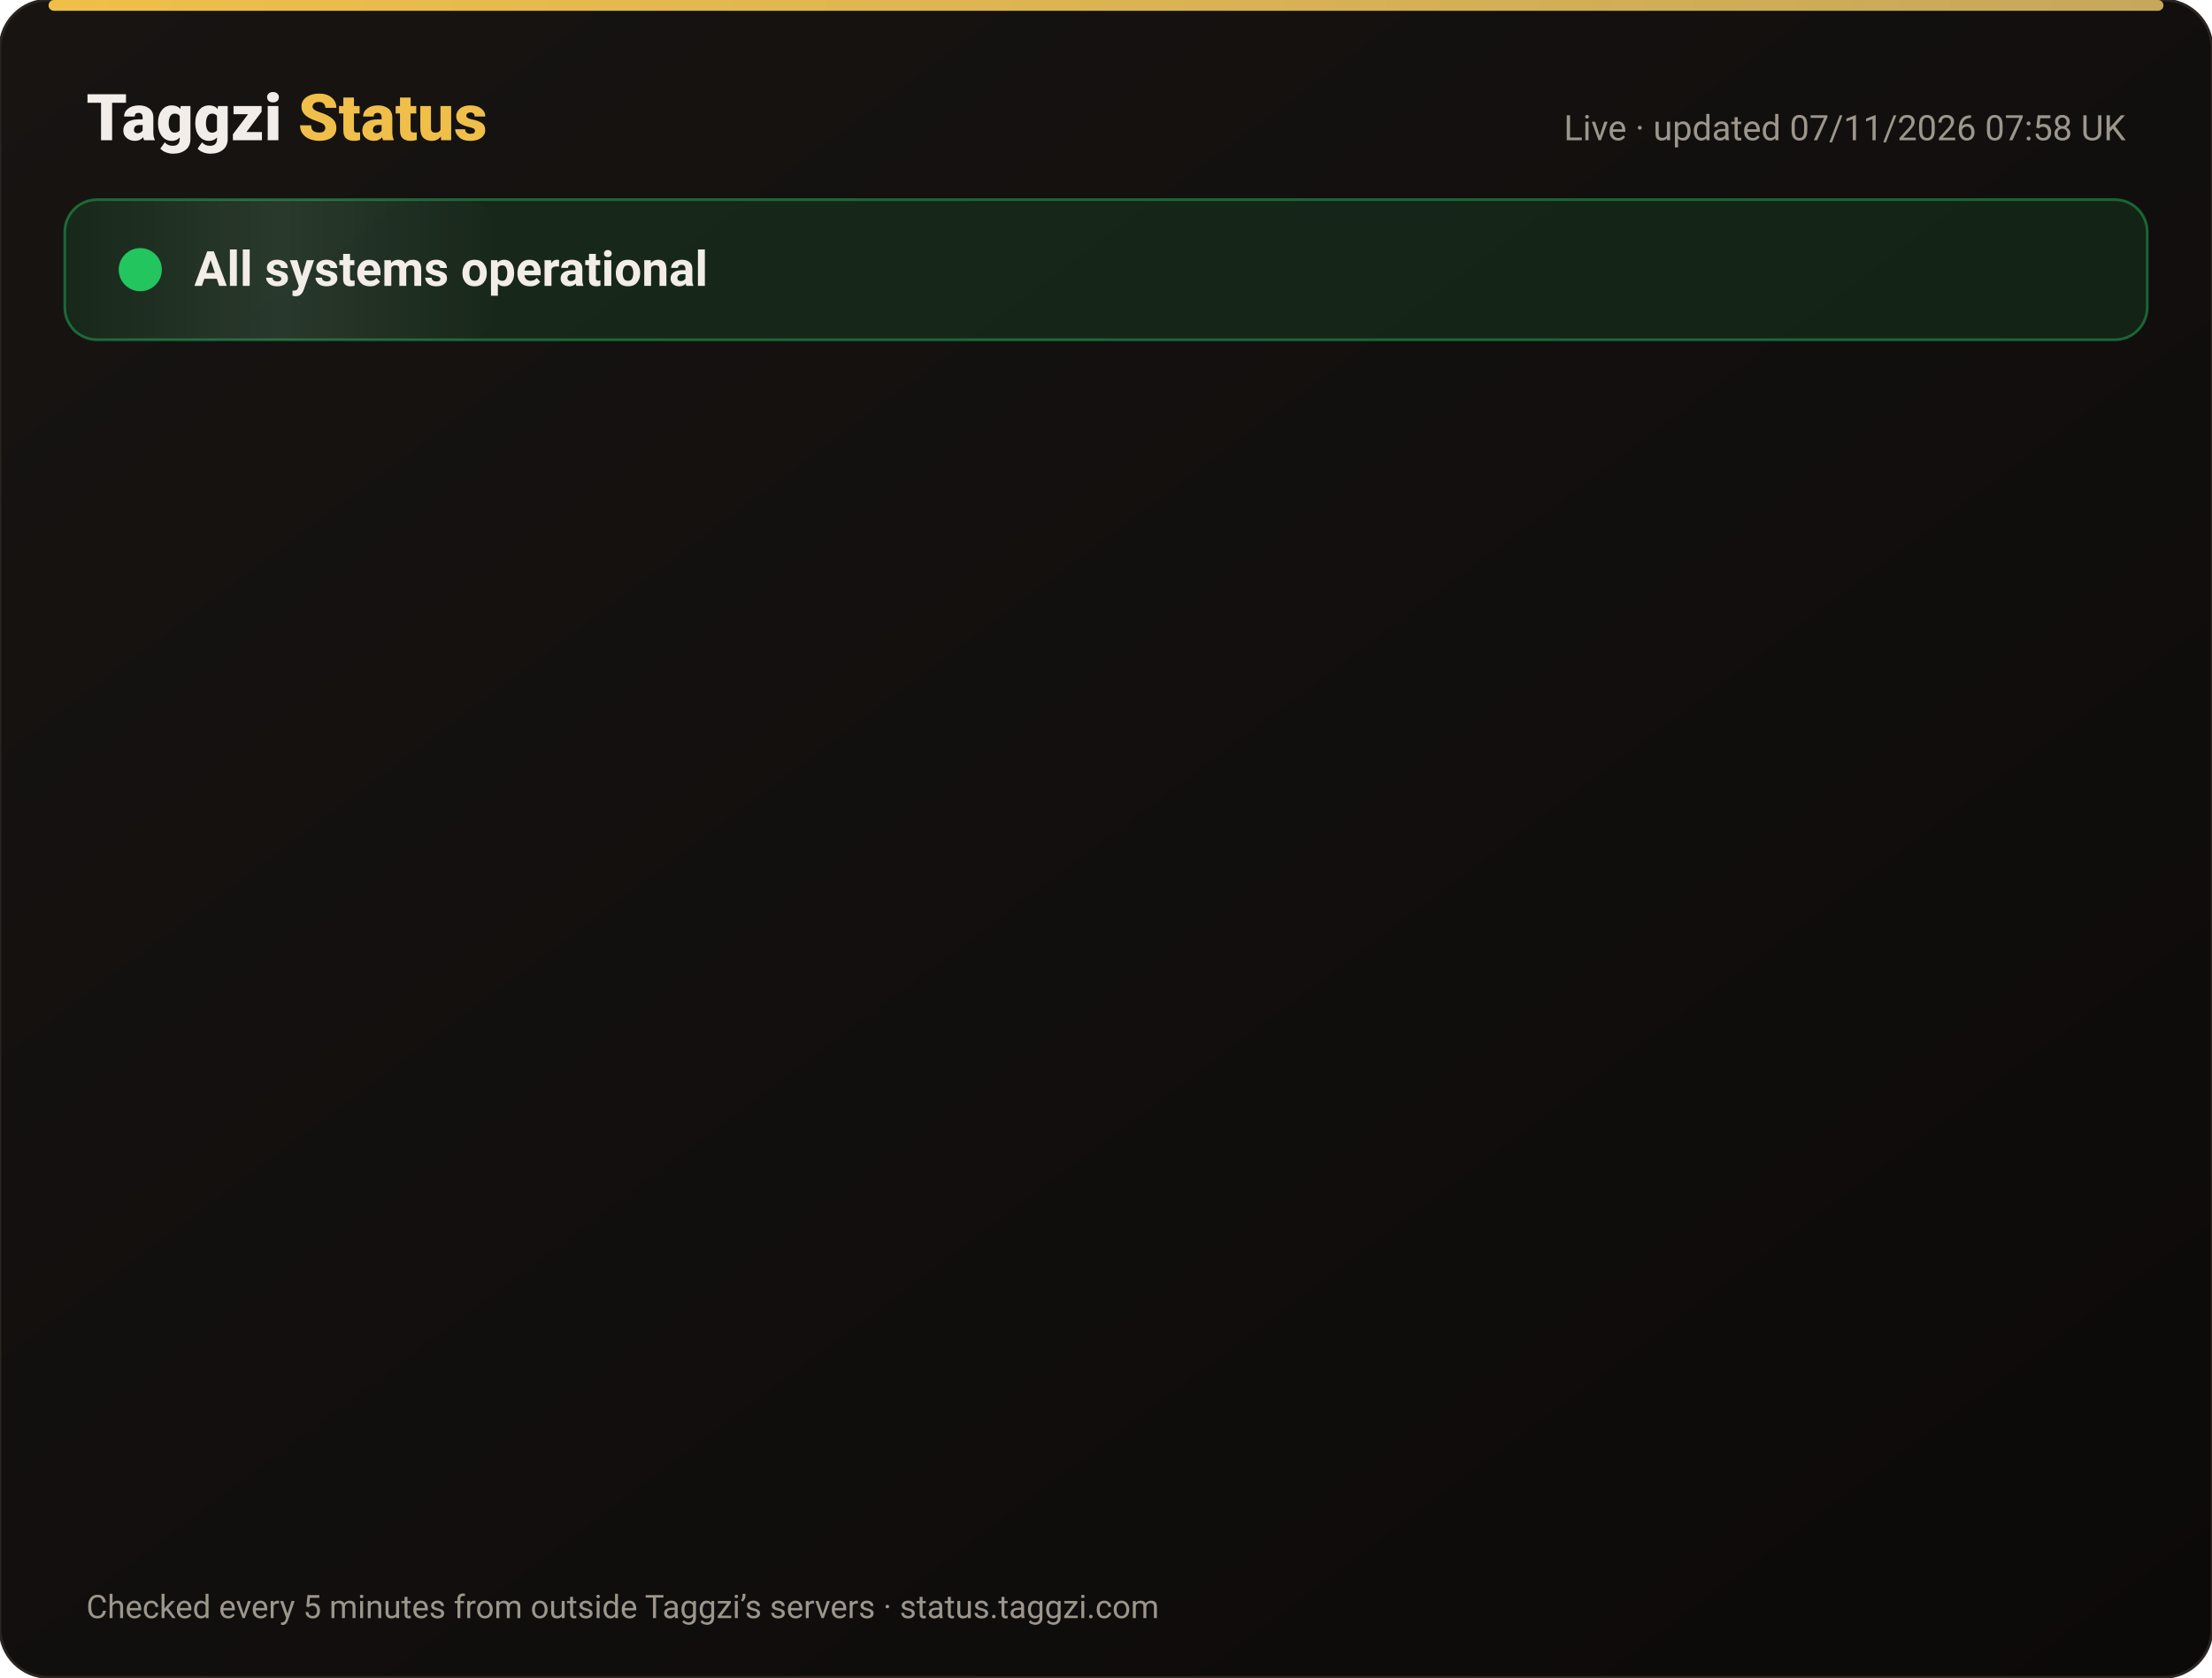
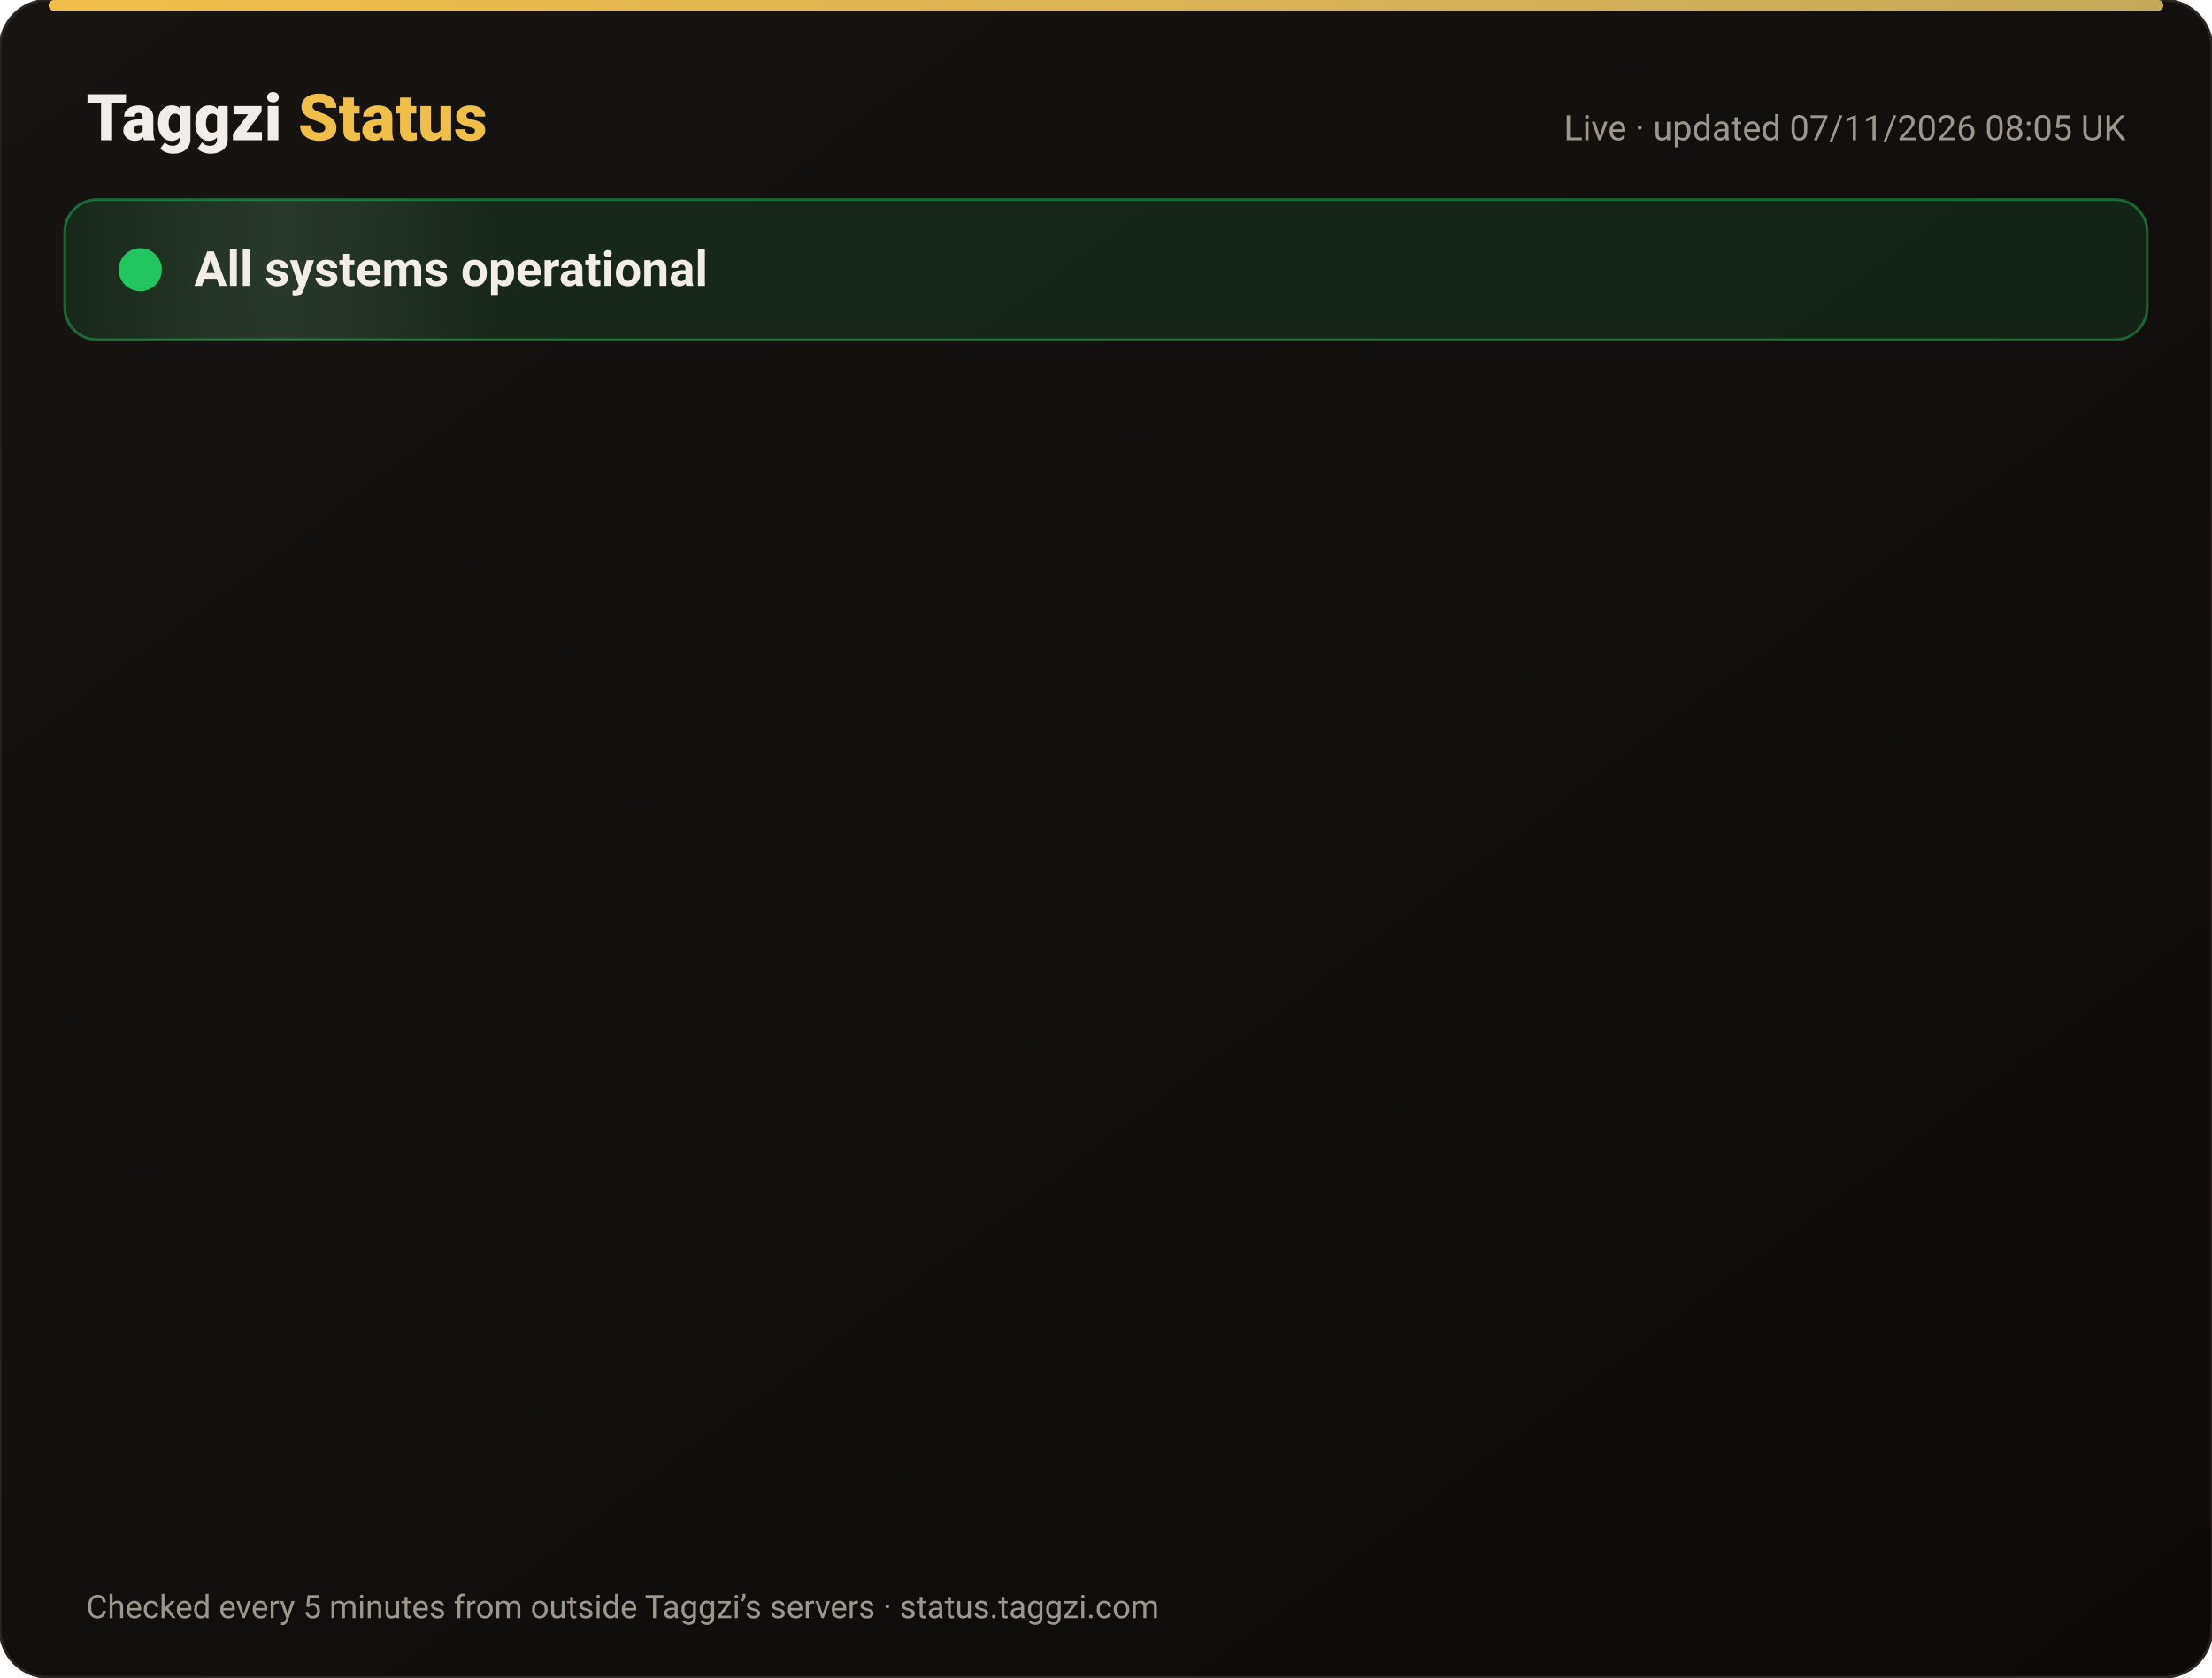
<svg xmlns="http://www.w3.org/2000/svg" width="820" height="622" viewBox="0 0 820 622" font-family="-apple-system,Segoe UI,Roboto,Helvetica,Arial,sans-serif">
  <defs>
    <linearGradient id="bg" x1="0" y1="0" x2="1" y2="1">
      <stop offset="0" stop-color="#171412" />
      <stop offset="1" stop-color="#0C0A09" />
    </linearGradient>
    <linearGradient id="gold" x1="0" x2="1">
      <stop offset="0" stop-color="#F0BF4A" />
      <stop offset="1" stop-color="#c6a85b" />
    </linearGradient>
    <linearGradient id="shine" x1="0" x2="1">
      <stop offset="0" stop-color="#fff" stop-opacity="0" />
      <stop offset=".5" stop-color="#fff" stop-opacity=".08" />
      <stop offset="1" stop-color="#fff" stop-opacity="0" />
    </linearGradient>
  </defs>
  <rect width="820" height="622" rx="18" fill="url(#bg)" stroke="#2a2521" />
  <rect x="18" y="0" width="784" height="4" rx="2" fill="url(#gold)" />
  <text x="32" y="52" font-size="24" font-weight="800" fill="#F2EDE8">Taggzi <tspan fill="#F0BF4A">Status</tspan>
  </text>
-   <text x="788" y="52" font-size="13" fill="#9C968C" text-anchor="end">Live · updated 07/11/2026 07:58 UK</text>
+   <text x="788" y="52" font-size="13" fill="#9C968C" text-anchor="end">Live · updated 07/11/2026 08:05 UK</text>
  <rect x="24" y="74" width="772" height="52" rx="12" fill="#22c55e" fill-opacity=".12" stroke="#22c55e" stroke-opacity=".45" />
  <rect x="24" y="74" width="160" height="52" rx="12" fill="url(#shine)">
    <animate attributeName="x" from="-160" to="820" dur="4s" repeatCount="indefinite" />
  </rect>
  <circle cx="52" cy="100" r="7" fill="#22c55e" />
  <circle cx="52" cy="100" r="7" fill="none" stroke="#22c55e" stroke-width="2">
    <animate attributeName="r" values="7;15;7" dur="2s" repeatCount="indefinite" />
    <animate attributeName="opacity" values=".9;0;.9" dur="2s" repeatCount="indefinite" />
  </circle>
  <text x="72" y="106" font-size="18" font-weight="700" fill="#F2EDE8">All systems operational</text>
  <g opacity="0">
    <animate attributeName="opacity" from="0" to="1" begin="0.00s" dur=".6s" fill="freeze" />
    <line x1="32" y1="188" x2="788" y2="188" stroke="#2a2521" />
    <circle cx="44" cy="166" r="6" fill="#22c55e">
      <animate attributeName="opacity" values="1;.45;1" dur="2.4s" begin="0.00s" repeatCount="indefinite" />
    </circle>
    <text x="62" y="171" font-size="15" font-weight="650" fill="#F2EDE8">Website</text>
    <text x="630" y="171" font-size="13" fill="#9C968C" text-anchor="end">99.96% uptime</text>
    <rect x="648" y="154" width="140" height="24" rx="12" fill="#22c55e" fill-opacity=".14" stroke="#22c55e" stroke-opacity=".5" />
    <text x="718" y="171" font-size="12" font-weight="700" fill="#22c55e" text-anchor="middle">Operational</text>
  </g>
  <g opacity="0">
    <animate attributeName="opacity" from="0" to="1" begin="0.15s" dur=".6s" fill="freeze" />
    <line x1="32" y1="234" x2="788" y2="234" stroke="#2a2521" />
    <circle cx="44" cy="212" r="6" fill="#22c55e">
      <animate attributeName="opacity" values="1;.45;1" dur="2.4s" begin="0.15s" repeatCount="indefinite" />
    </circle>
    <text x="62" y="217" font-size="15" font-weight="650" fill="#F2EDE8">Tag scans</text>
    <text x="630" y="217" font-size="13" fill="#9C968C" text-anchor="end">99.96% uptime</text>
    <rect x="648" y="200" width="140" height="24" rx="12" fill="#22c55e" fill-opacity=".14" stroke="#22c55e" stroke-opacity=".5" />
    <text x="718" y="217" font-size="12" font-weight="700" fill="#22c55e" text-anchor="middle">Operational</text>
  </g>
  <g opacity="0">
    <animate attributeName="opacity" from="0" to="1" begin="0.30s" dur=".6s" fill="freeze" />
    <line x1="32" y1="280" x2="788" y2="280" stroke="#2a2521" />
    <circle cx="44" cy="258" r="6" fill="#22c55e">
      <animate attributeName="opacity" values="1;.45;1" dur="2.4s" begin="0.30s" repeatCount="indefinite" />
    </circle>
    <text x="62" y="263" font-size="15" font-weight="650" fill="#F2EDE8">Manual tag lookup</text>
    <text x="630" y="263" font-size="13" fill="#9C968C" text-anchor="end">99.96% uptime</text>
    <rect x="648" y="246" width="140" height="24" rx="12" fill="#22c55e" fill-opacity=".14" stroke="#22c55e" stroke-opacity=".5" />
    <text x="718" y="263" font-size="12" font-weight="700" fill="#22c55e" text-anchor="middle">Operational</text>
  </g>
  <g opacity="0">
    <animate attributeName="opacity" from="0" to="1" begin="0.45s" dur=".6s" fill="freeze" />
    <line x1="32" y1="326" x2="788" y2="326" stroke="#2a2521" />
    <circle cx="44" cy="304" r="6" fill="#22c55e">
      <animate attributeName="opacity" values="1;.45;1" dur="2.4s" begin="0.45s" repeatCount="indefinite" />
    </circle>
    <text x="62" y="309" font-size="15" font-weight="650" fill="#F2EDE8">App &amp; login</text>
    <text x="630" y="309" font-size="13" fill="#9C968C" text-anchor="end">99.96% uptime</text>
    <rect x="648" y="292" width="140" height="24" rx="12" fill="#22c55e" fill-opacity=".14" stroke="#22c55e" stroke-opacity=".5" />
    <text x="718" y="309" font-size="12" font-weight="700" fill="#22c55e" text-anchor="middle">Operational</text>
  </g>
  <g opacity="0">
    <animate attributeName="opacity" from="0" to="1" begin="0.60s" dur=".6s" fill="freeze" />
    <line x1="32" y1="372" x2="788" y2="372" stroke="#2a2521" />
    <circle cx="44" cy="350" r="6" fill="#22c55e">
      <animate attributeName="opacity" values="1;.45;1" dur="2.4s" begin="0.60s" repeatCount="indefinite" />
    </circle>
    <text x="62" y="355" font-size="15" font-weight="650" fill="#F2EDE8">Community alerts</text>
    <text x="630" y="355" font-size="13" fill="#9C968C" text-anchor="end">99.96% uptime</text>
    <rect x="648" y="338" width="140" height="24" rx="12" fill="#22c55e" fill-opacity=".14" stroke="#22c55e" stroke-opacity=".5" />
    <text x="718" y="355" font-size="12" font-weight="700" fill="#22c55e" text-anchor="middle">Operational</text>
  </g>
  <g opacity="0">
    <animate attributeName="opacity" from="0" to="1" begin="0.75s" dur=".6s" fill="freeze" />
    <line x1="32" y1="418" x2="788" y2="418" stroke="#2a2521" />
    <circle cx="44" cy="396" r="6" fill="#22c55e">
      <animate attributeName="opacity" values="1;.45;1" dur="2.4s" begin="0.75s" repeatCount="indefinite" />
    </circle>
    <text x="62" y="401" font-size="15" font-weight="650" fill="#F2EDE8">Private calling</text>
    <text x="630" y="401" font-size="13" fill="#9C968C" text-anchor="end">99.96% uptime</text>
    <rect x="648" y="384" width="140" height="24" rx="12" fill="#22c55e" fill-opacity=".14" stroke="#22c55e" stroke-opacity=".5" />
    <text x="718" y="401" font-size="12" font-weight="700" fill="#22c55e" text-anchor="middle">Operational</text>
  </g>
  <g opacity="0">
    <animate attributeName="opacity" from="0" to="1" begin="0.90s" dur=".6s" fill="freeze" />
    <line x1="32" y1="464" x2="788" y2="464" stroke="#2a2521" />
    <circle cx="44" cy="442" r="6" fill="#22c55e">
      <animate attributeName="opacity" values="1;.45;1" dur="2.4s" begin="0.90s" repeatCount="indefinite" />
    </circle>
    <text x="62" y="447" font-size="15" font-weight="650" fill="#F2EDE8">Payments</text>
    <text x="630" y="447" font-size="13" fill="#9C968C" text-anchor="end">99.96% uptime</text>
    <rect x="648" y="430" width="140" height="24" rx="12" fill="#22c55e" fill-opacity=".14" stroke="#22c55e" stroke-opacity=".5" />
    <text x="718" y="447" font-size="12" font-weight="700" fill="#22c55e" text-anchor="middle">Operational</text>
  </g>
  <g opacity="0">
    <animate attributeName="opacity" from="0" to="1" begin="1.05s" dur=".6s" fill="freeze" />
    <line x1="32" y1="510" x2="788" y2="510" stroke="#2a2521" />
    <circle cx="44" cy="488" r="6" fill="#22c55e">
      <animate attributeName="opacity" values="1;.45;1" dur="2.4s" begin="1.05s" repeatCount="indefinite" />
    </circle>
    <text x="62" y="493" font-size="15" font-weight="650" fill="#F2EDE8">Email &amp; support</text>
    <text x="630" y="493" font-size="13" fill="#9C968C" text-anchor="end">99.96% uptime</text>
    <rect x="648" y="476" width="140" height="24" rx="12" fill="#22c55e" fill-opacity=".14" stroke="#22c55e" stroke-opacity=".5" />
    <text x="718" y="493" font-size="12" font-weight="700" fill="#22c55e" text-anchor="middle">Operational</text>
  </g>
  <g opacity="0">
    <animate attributeName="opacity" from="0" to="1" begin="1.20s" dur=".6s" fill="freeze" />
    <line x1="32" y1="556" x2="788" y2="556" stroke="#2a2521" />
    <circle cx="44" cy="534" r="6" fill="#22c55e">
      <animate attributeName="opacity" values="1;.45;1" dur="2.4s" begin="1.20s" repeatCount="indefinite" />
    </circle>
    <text x="62" y="539" font-size="15" font-weight="650" fill="#F2EDE8">Secure connection (SSL)</text>
    <text x="630" y="539" font-size="13" fill="#9C968C" text-anchor="end">100.00% uptime</text>
    <rect x="648" y="522" width="140" height="24" rx="12" fill="#22c55e" fill-opacity=".14" stroke="#22c55e" stroke-opacity=".5" />
    <text x="718" y="539" font-size="12" font-weight="700" fill="#22c55e" text-anchor="middle">Operational</text>
  </g>
  <text x="32" y="600" font-size="12" fill="#9C968C">Checked every 5 minutes from outside Taggzi’s servers · status.taggzi.com</text>
</svg>
